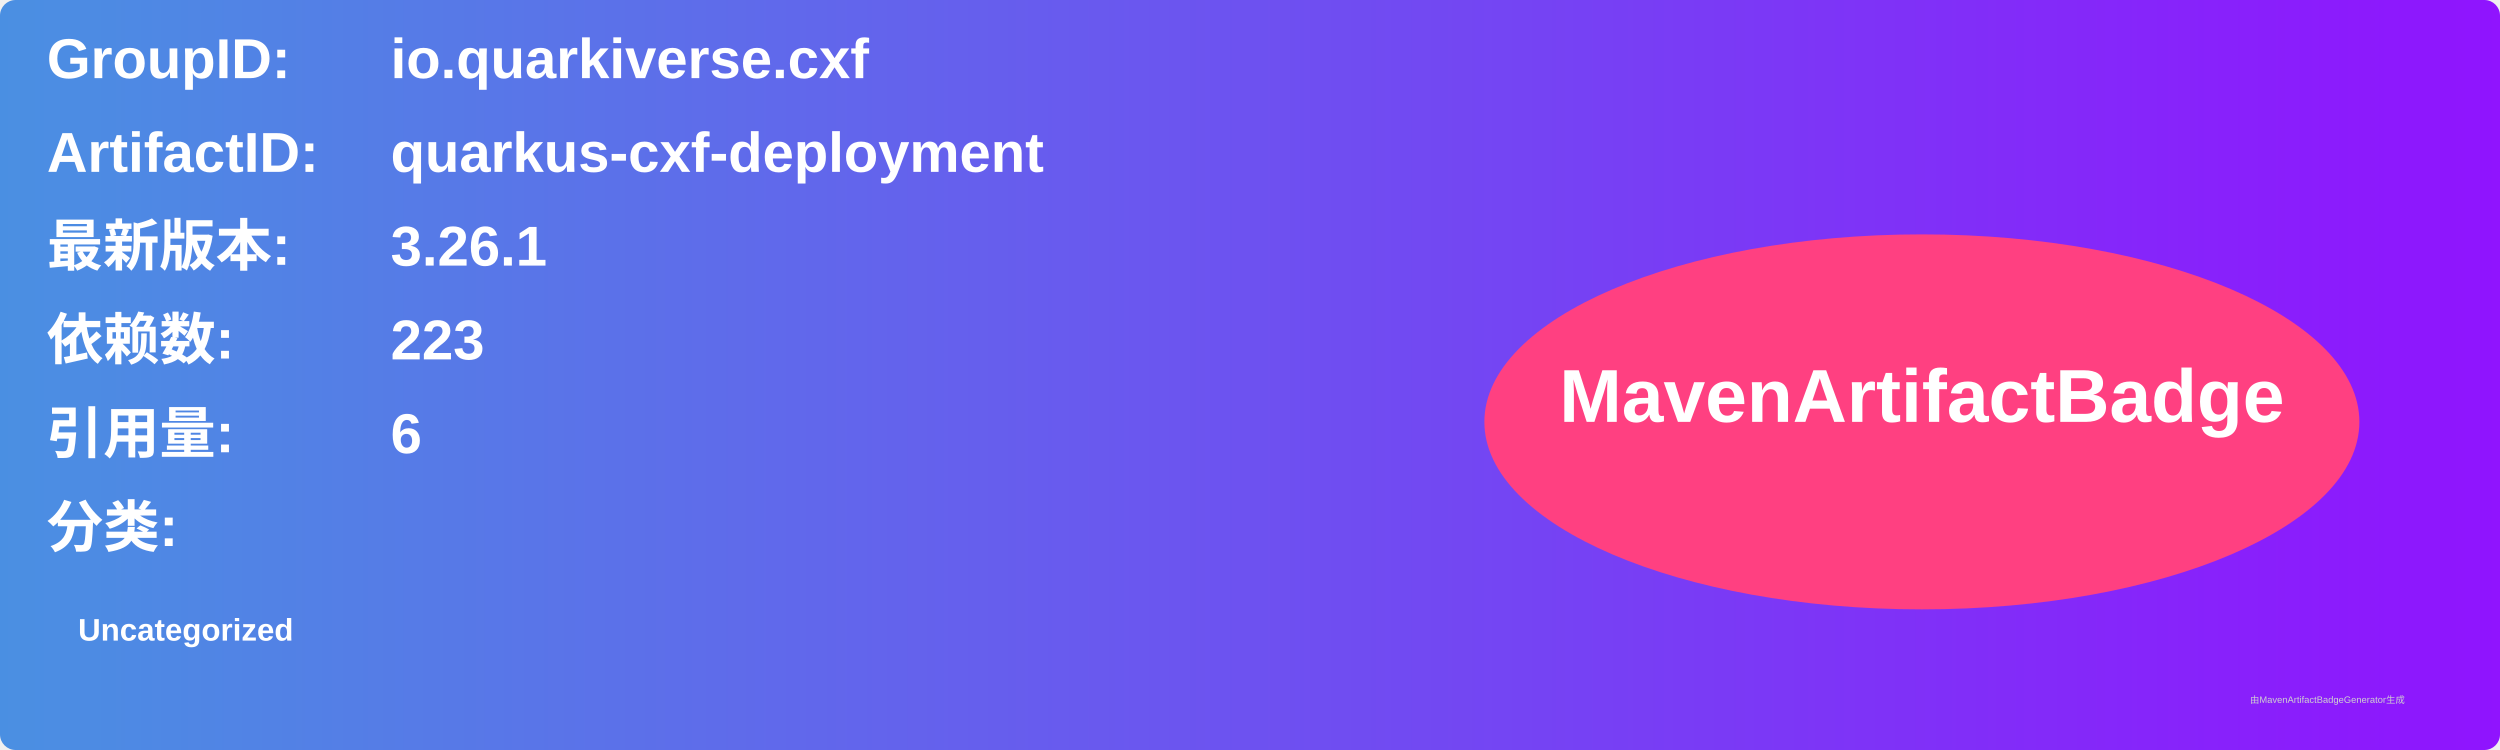
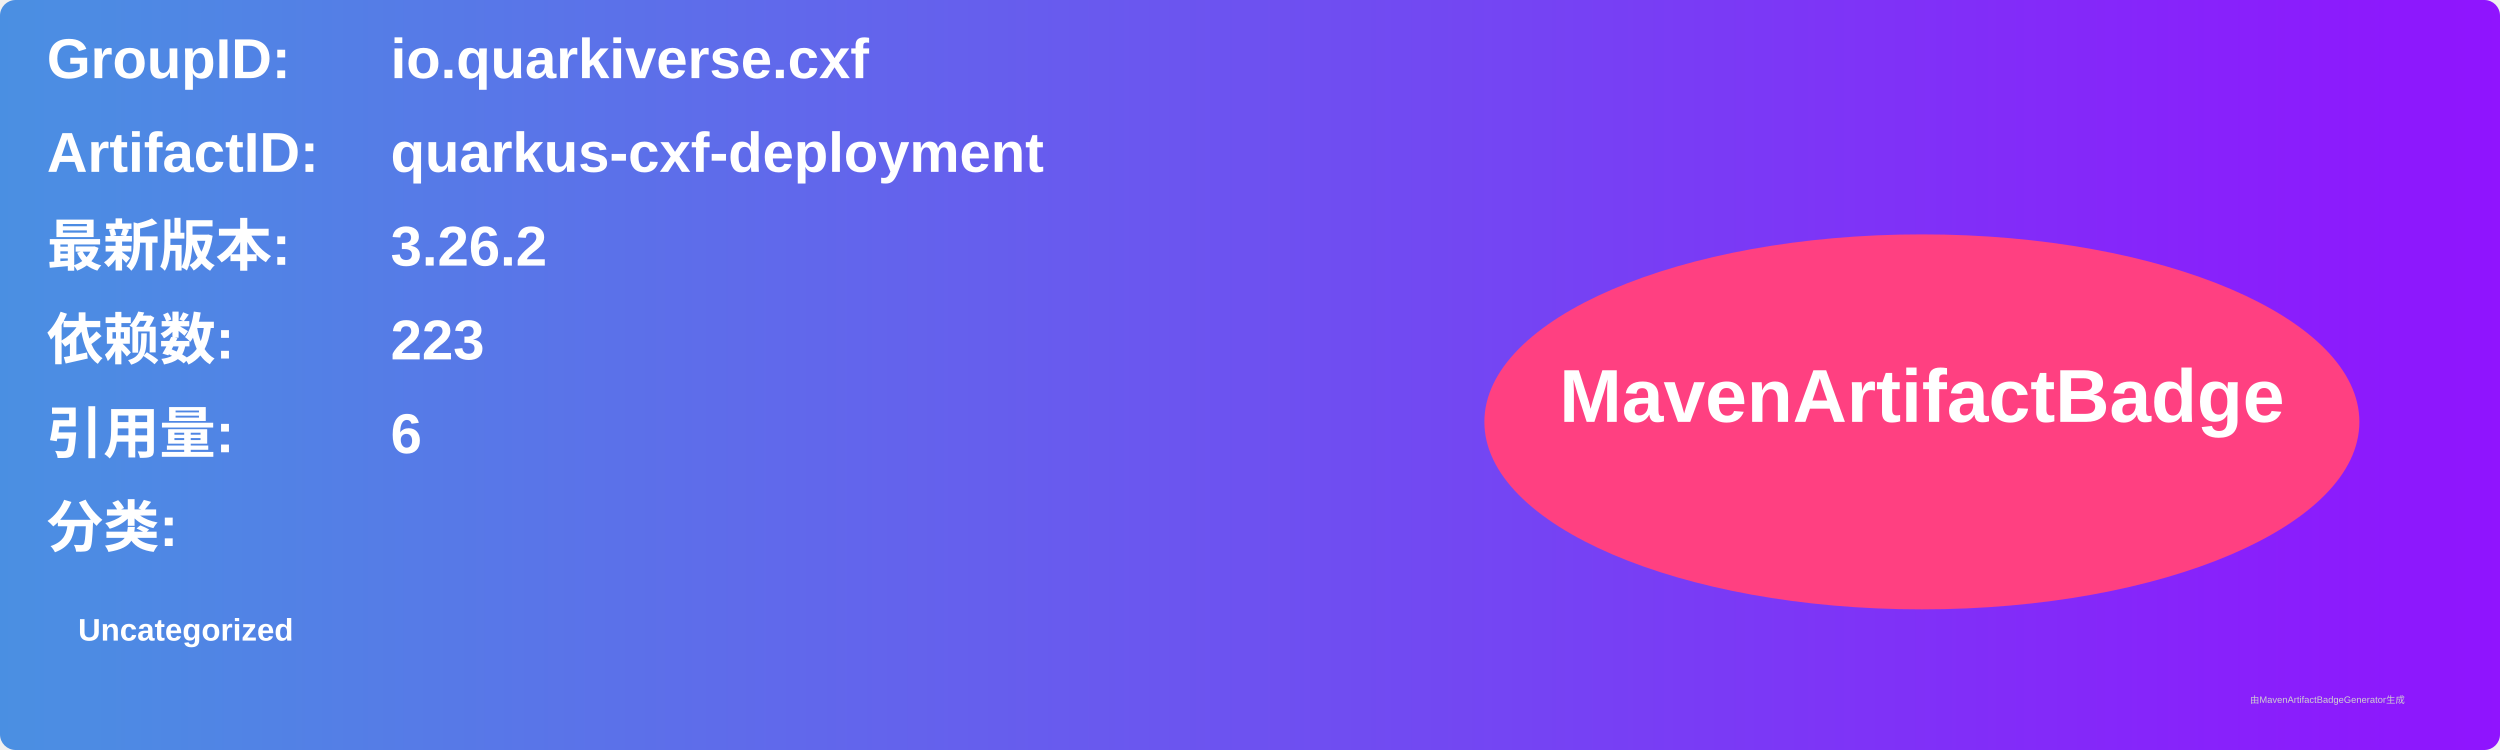
<svg xmlns="http://www.w3.org/2000/svg" width="800" height="240" viewBox="0 0 800 240">
  <linearGradient id="grad" x1="0%" y1="0%" x2="100%" y2="0%">
    <stop offset="0%" stop-color="#4a90e2" />
    <stop offset="100%" stop-color="#9013fe" />
  </linearGradient>
  <rect width="100%" height="100%" rx="5" ry="5" fill="url(#grad)" />
  <g transform="translate(15, 15)">
    <text x="0" y="10" font-family="Arial" font-size="18" fill="white" font-weight="bold" width="260">GroupID:</text>
    <text x="110" y="10" font-family="Arial" font-size="18" fill="white" font-weight="bold" width="460">io.quarkiverse.cxf</text>
    <text x="0" y="40" font-family="Arial" font-size="18" fill="white" font-weight="bold" width="260">ArtifactID:</text>
    <text x="110" y="40" font-family="Arial" font-size="18" fill="white" font-weight="bold" width="460">quarkus-cxf-deployment</text>
    <text x="0" y="70" font-family="Arial" font-size="18" fill="white" font-weight="bold">最新版本:</text>
    <text x="110" y="70" font-family="Arial" font-size="18" fill="white" font-weight="bold">
-       <tspan font-weight="bold">3.26.1</tspan>
+       <tspan font-weight="bold">3.26.2</tspan>
    </text>
    <text x="0" y="100" font-family="Arial" font-size="18" fill="white" font-weight="bold">依赖数: </text>
    <text x="110" y="100" font-family="Arial" font-size="18" fill="white">
      <tspan font-weight="bold">223</tspan>
    </text>
    <text x="0" y="130" font-family="Arial" font-size="18" fill="white" font-weight="bold">引用量: </text>
    <text x="110" y="130" font-family="Arial" font-size="18" fill="white">
      <tspan font-weight="bold">6</tspan>
    </text>
    <text x="0" y="160" font-family="Arial" font-size="18" fill="white" font-weight="bold">分类:</text>
    <text x="10" y="190" font-family="Arial" font-size="10" fill="white">
      <tspan font-weight="bold">Uncategorized</tspan>
    </text>
    <ellipse cx="600" cy="120" rx="140" ry="60" fill="#ff4081" />
    <text x="600" y="120" text-anchor="middle" font-family="Arial" font-size="24" fill="white" font-weight="bold">MavenArtifactBadge</text>
  </g>
  <text x="720" y="225" font-family="Arial" font-size="3" fill="#d0d0d0">由MavenArtifactBadgeGenerator生成</text>
</svg>
